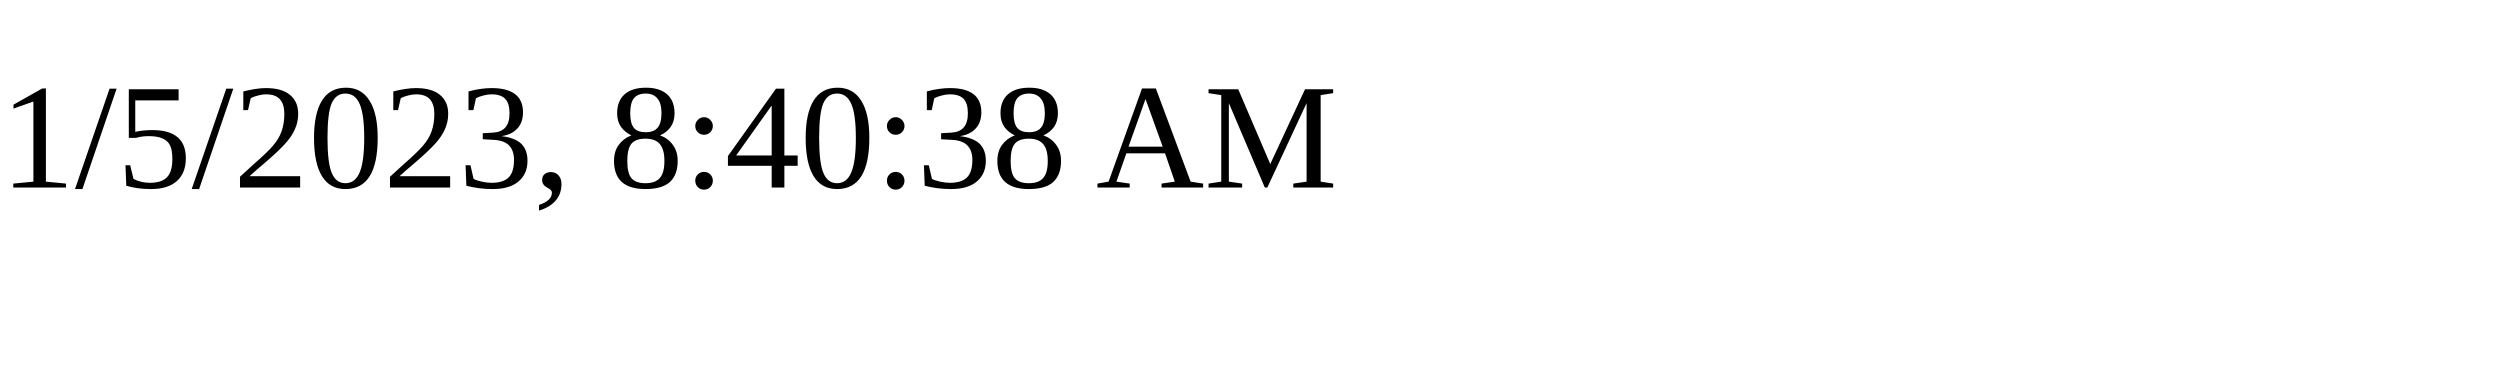
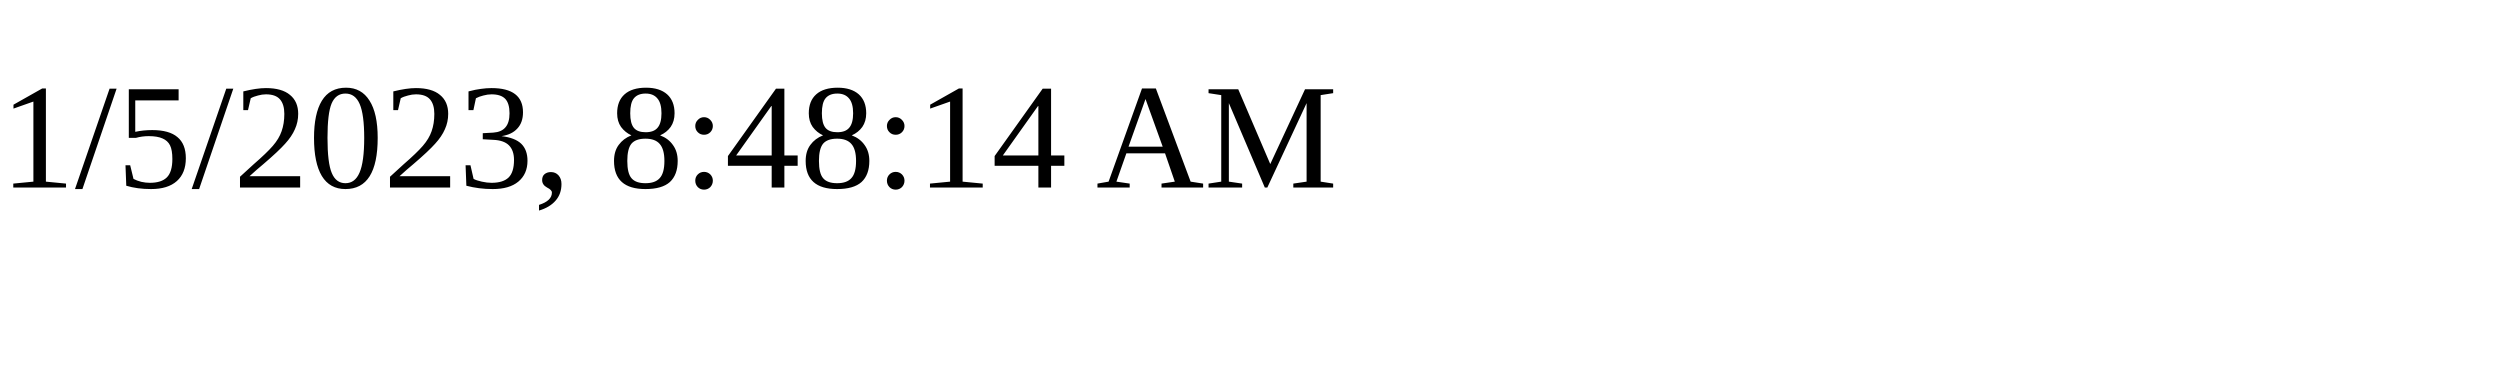
<svg xmlns="http://www.w3.org/2000/svg" height="30" width="200">
-   <text x="0" y="15">1/5/2023, 8:40:38 AM</text>
+   <text x="0" y="15">1/5/2023, 8:48:14 AM</text>
</svg>
